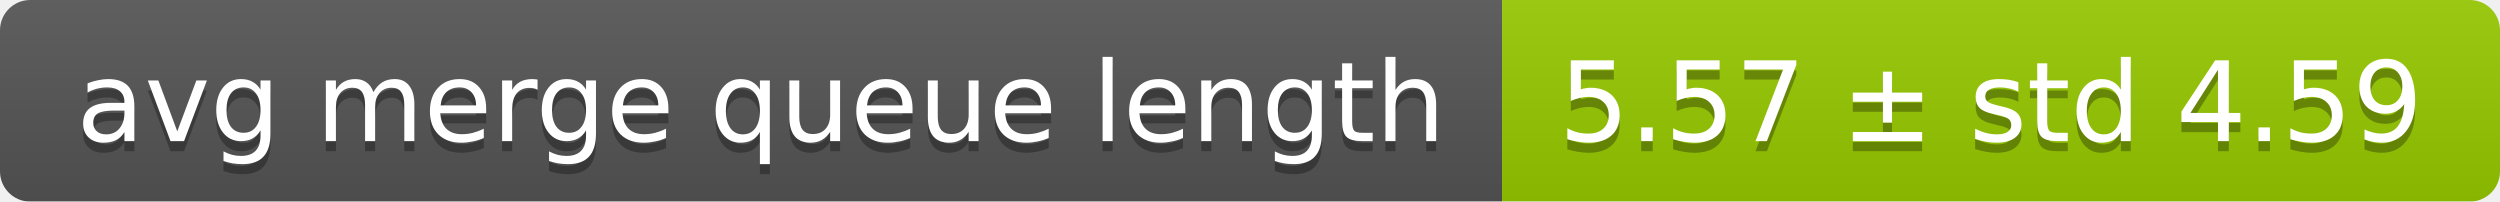
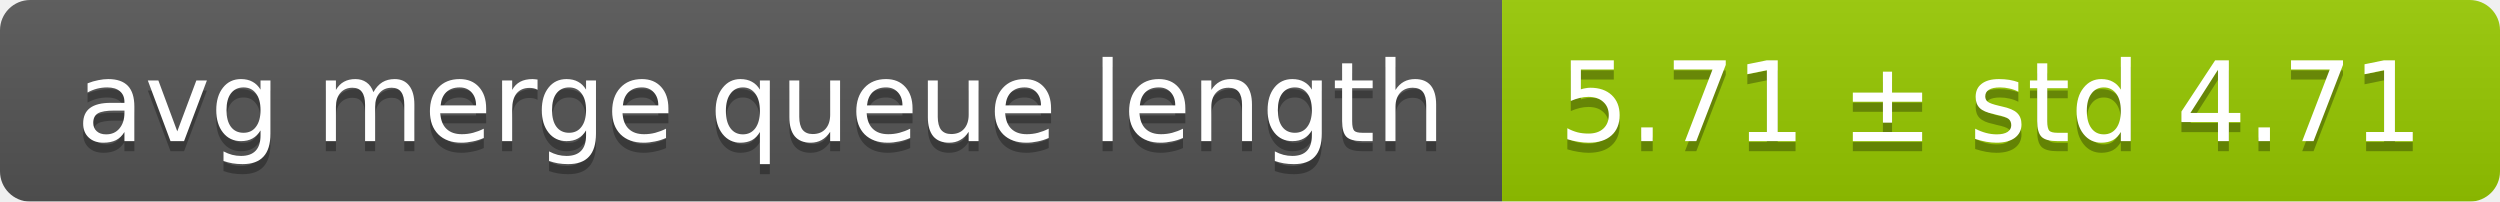
<svg xmlns="http://www.w3.org/2000/svg" width="248" height="20">
  <linearGradient id="smooth" x2="0" y2="100%">
    <stop offset="0" stop-color="#bbb" stop-opacity=".1" />
    <stop offset="1" stop-opacity=".1" />
  </linearGradient>
  <mask id="round">
    <rect width="248" height="20" rx="3" fill="#fff" />
  </mask>
  <g mask="url(#round)">
    <rect width="149" height="20" fill="#555" />
    <rect x="149" width="99" height="20" fill="#97ca00" />
    <rect width="248" height="20" fill="url(#smooth)" />
  </g>
  <g fill="#fff" text-anchor="middle" font-family="DejaVu Sans,Verdana,Geneva,sans-serif" font-size="11">
    <text x="75.5" y="15" fill="#010101" fill-opacity=".3">avg merge queue length</text>
    <text x="75.5" y="14">avg merge queue length</text>
-     <text x="197.5" y="15" fill="#010101" fill-opacity=".3">5.57 ± std 4.59</text>
-     <text x="197.5" y="14">5.57 ± std 4.59</text>
+     <text x="197.5" y="15" fill="#010101" fill-opacity=".3">5.71 ± std 4.71</text>
+     <text x="197.5" y="14">5.71 ± std 4.71</text>
  </g>
</svg>
